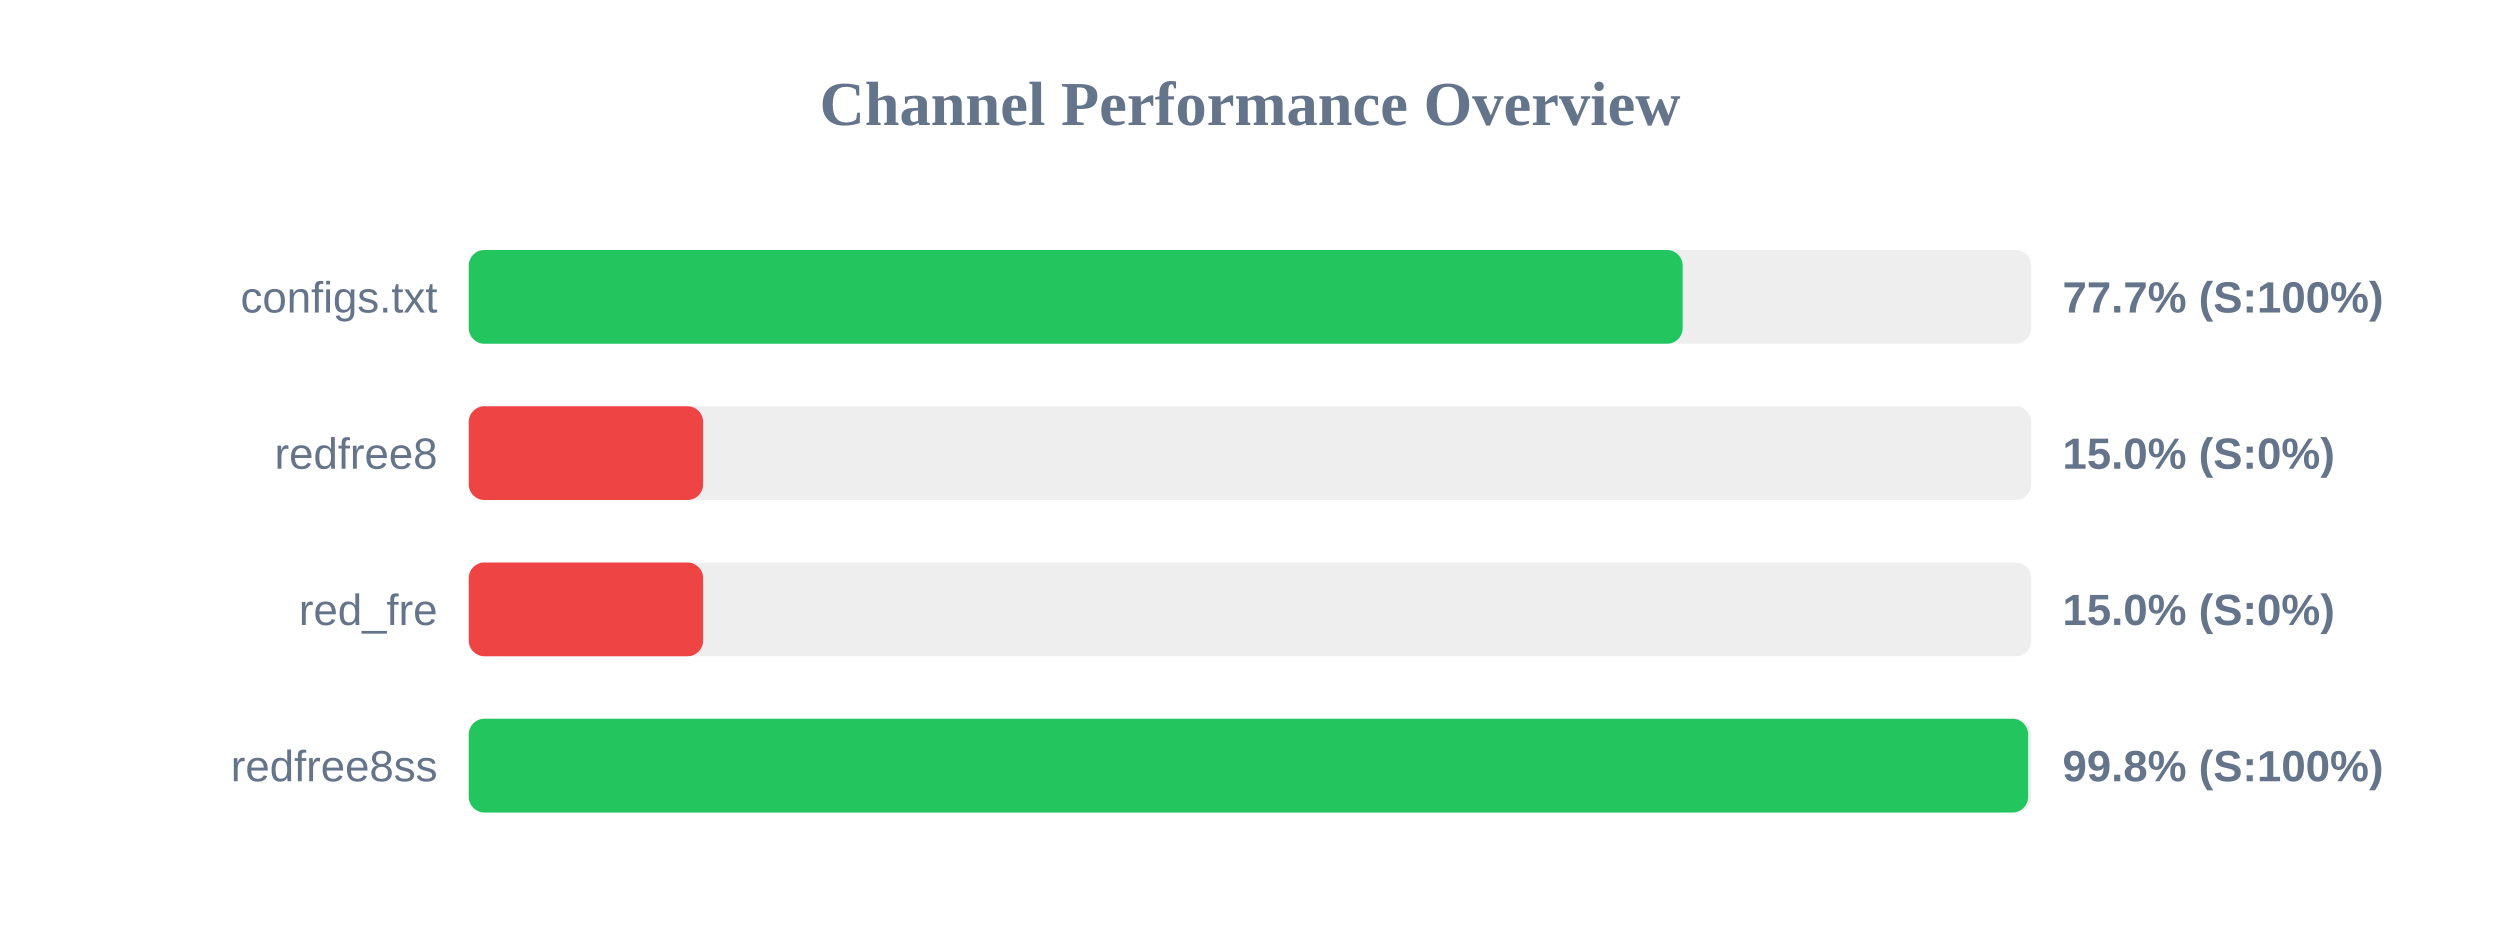
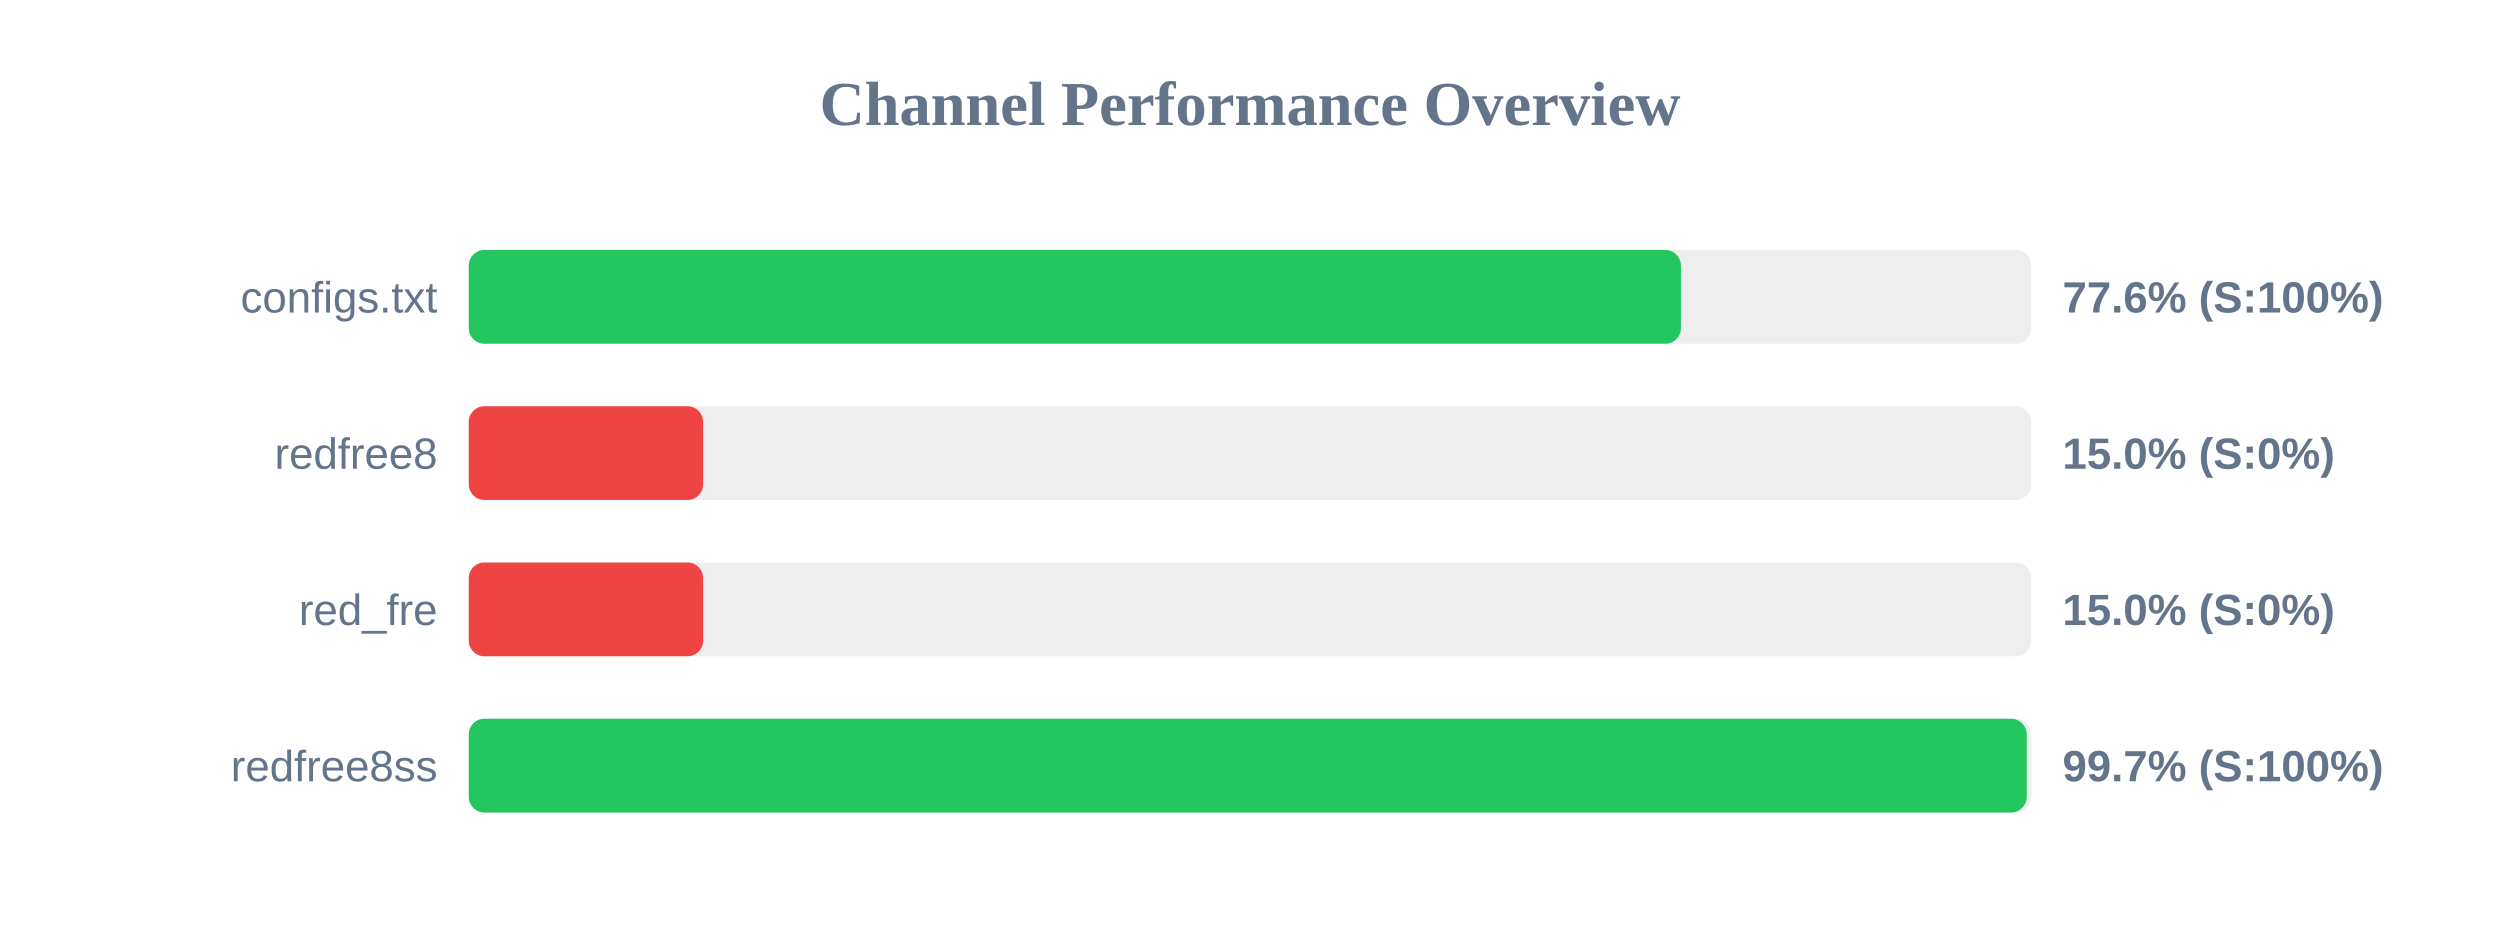
<svg xmlns="http://www.w3.org/2000/svg" width="800" height="300" version="1.1">
  <style>
        .row { font: 14px Arial; fill: #64748b; }
        .score { font: bold 14px Arial; fill: #64748b; }
    </style>
  <text x="400" y="40" text-anchor="middle" font-size="20px" font-weight="bold" fill="#64748b">Channel Performance Overview</text>
  <rect x="150" y="80" width="500" height="30" fill="#eee" rx="5" />
-   <rect x="150" y="80" width="388.45" height="30" fill="#22c55e" rx="5" />
+   <rect x="150" y="80" width="387.9" height="30" fill="#22c55e" rx="5" />
  <text x="140" y="100" text-anchor="end" class="row">configs.txt</text>
-   <text x="660" y="100" text-anchor="start" class="score">77.7% (S:100%)</text>
+   <text x="660" y="100" text-anchor="start" class="score">77.6% (S:100%)</text>
  <rect x="150" y="130" width="500" height="30" fill="#eee" rx="5" />
  <rect x="150" y="130" width="75.0" height="30" fill="#ef4444" rx="5" />
  <text x="140" y="150" text-anchor="end" class="row">redfree8</text>
  <text x="660" y="150" text-anchor="start" class="score">15.0% (S:0%)</text>
  <rect x="150" y="180" width="500" height="30" fill="#eee" rx="5" />
  <rect x="150" y="180" width="75.0" height="30" fill="#ef4444" rx="5" />
  <text x="140" y="200" text-anchor="end" class="row">red_fre</text>
  <text x="660" y="200" text-anchor="start" class="score">15.0% (S:0%)</text>
  <rect x="150" y="230" width="500" height="30" fill="#eee" rx="5" />
-   <rect x="150" y="230" width="499.0" height="30" fill="#22c55e" rx="5" />
+   <rect x="150" y="230" width="498.55" height="30" fill="#22c55e" rx="5" />
  <text x="140" y="250" text-anchor="end" class="row">redfree8ss</text>
-   <text x="660" y="250" text-anchor="start" class="score">99.8% (S:100%)</text>
+   <text x="660" y="250" text-anchor="start" class="score">99.7% (S:100%)</text>
</svg>
